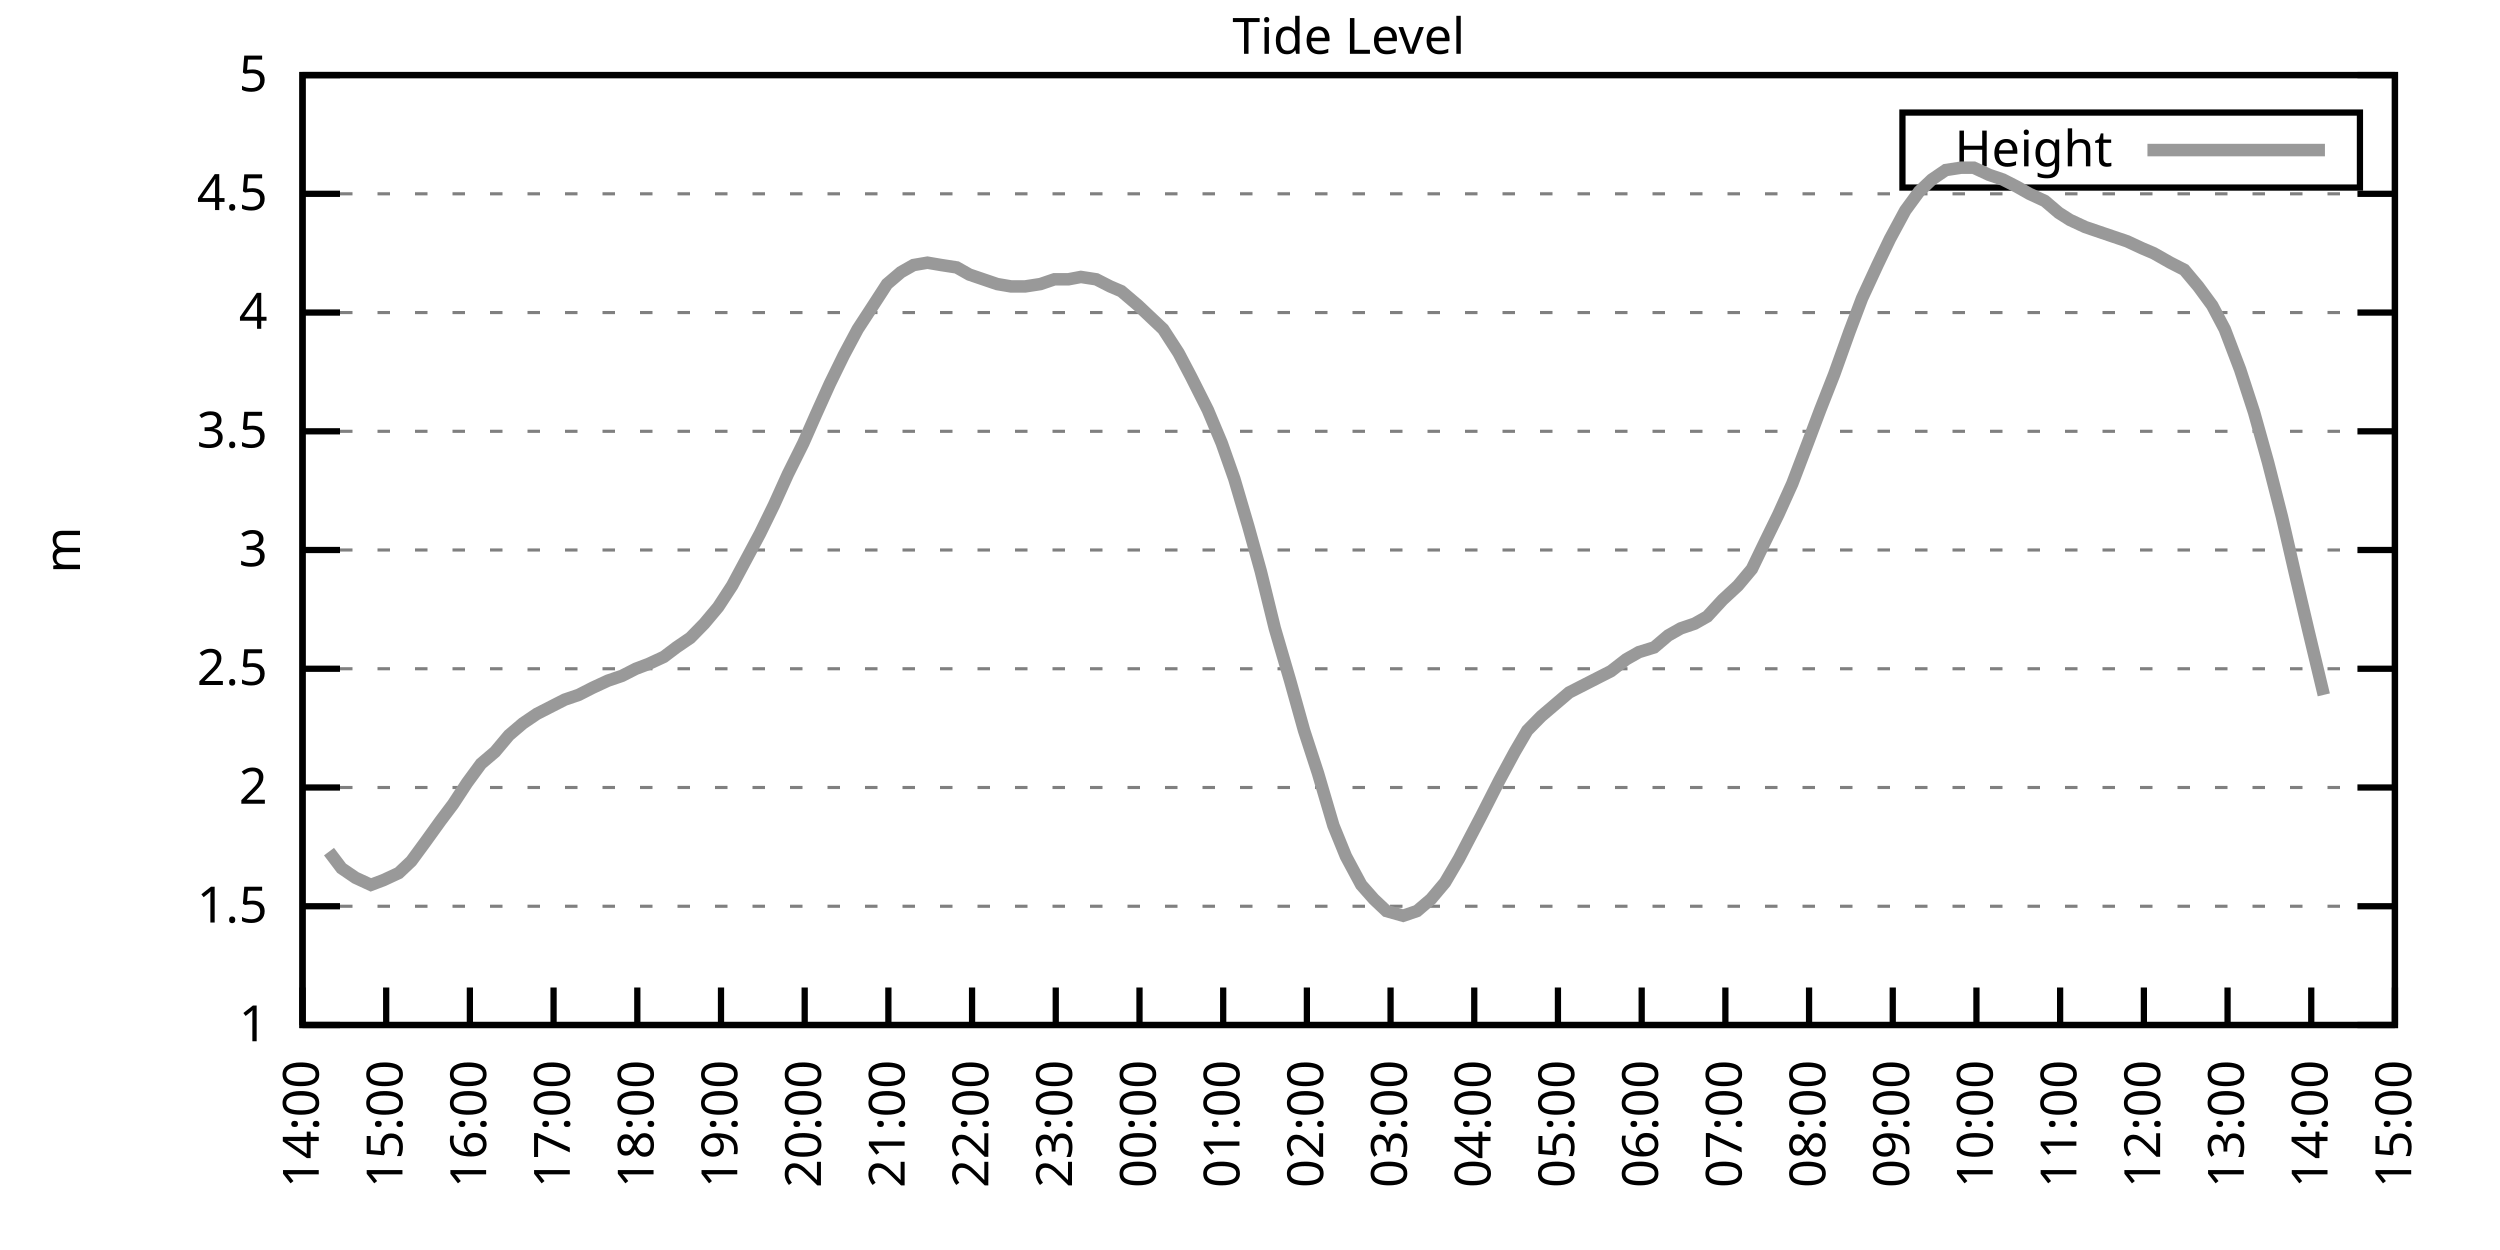
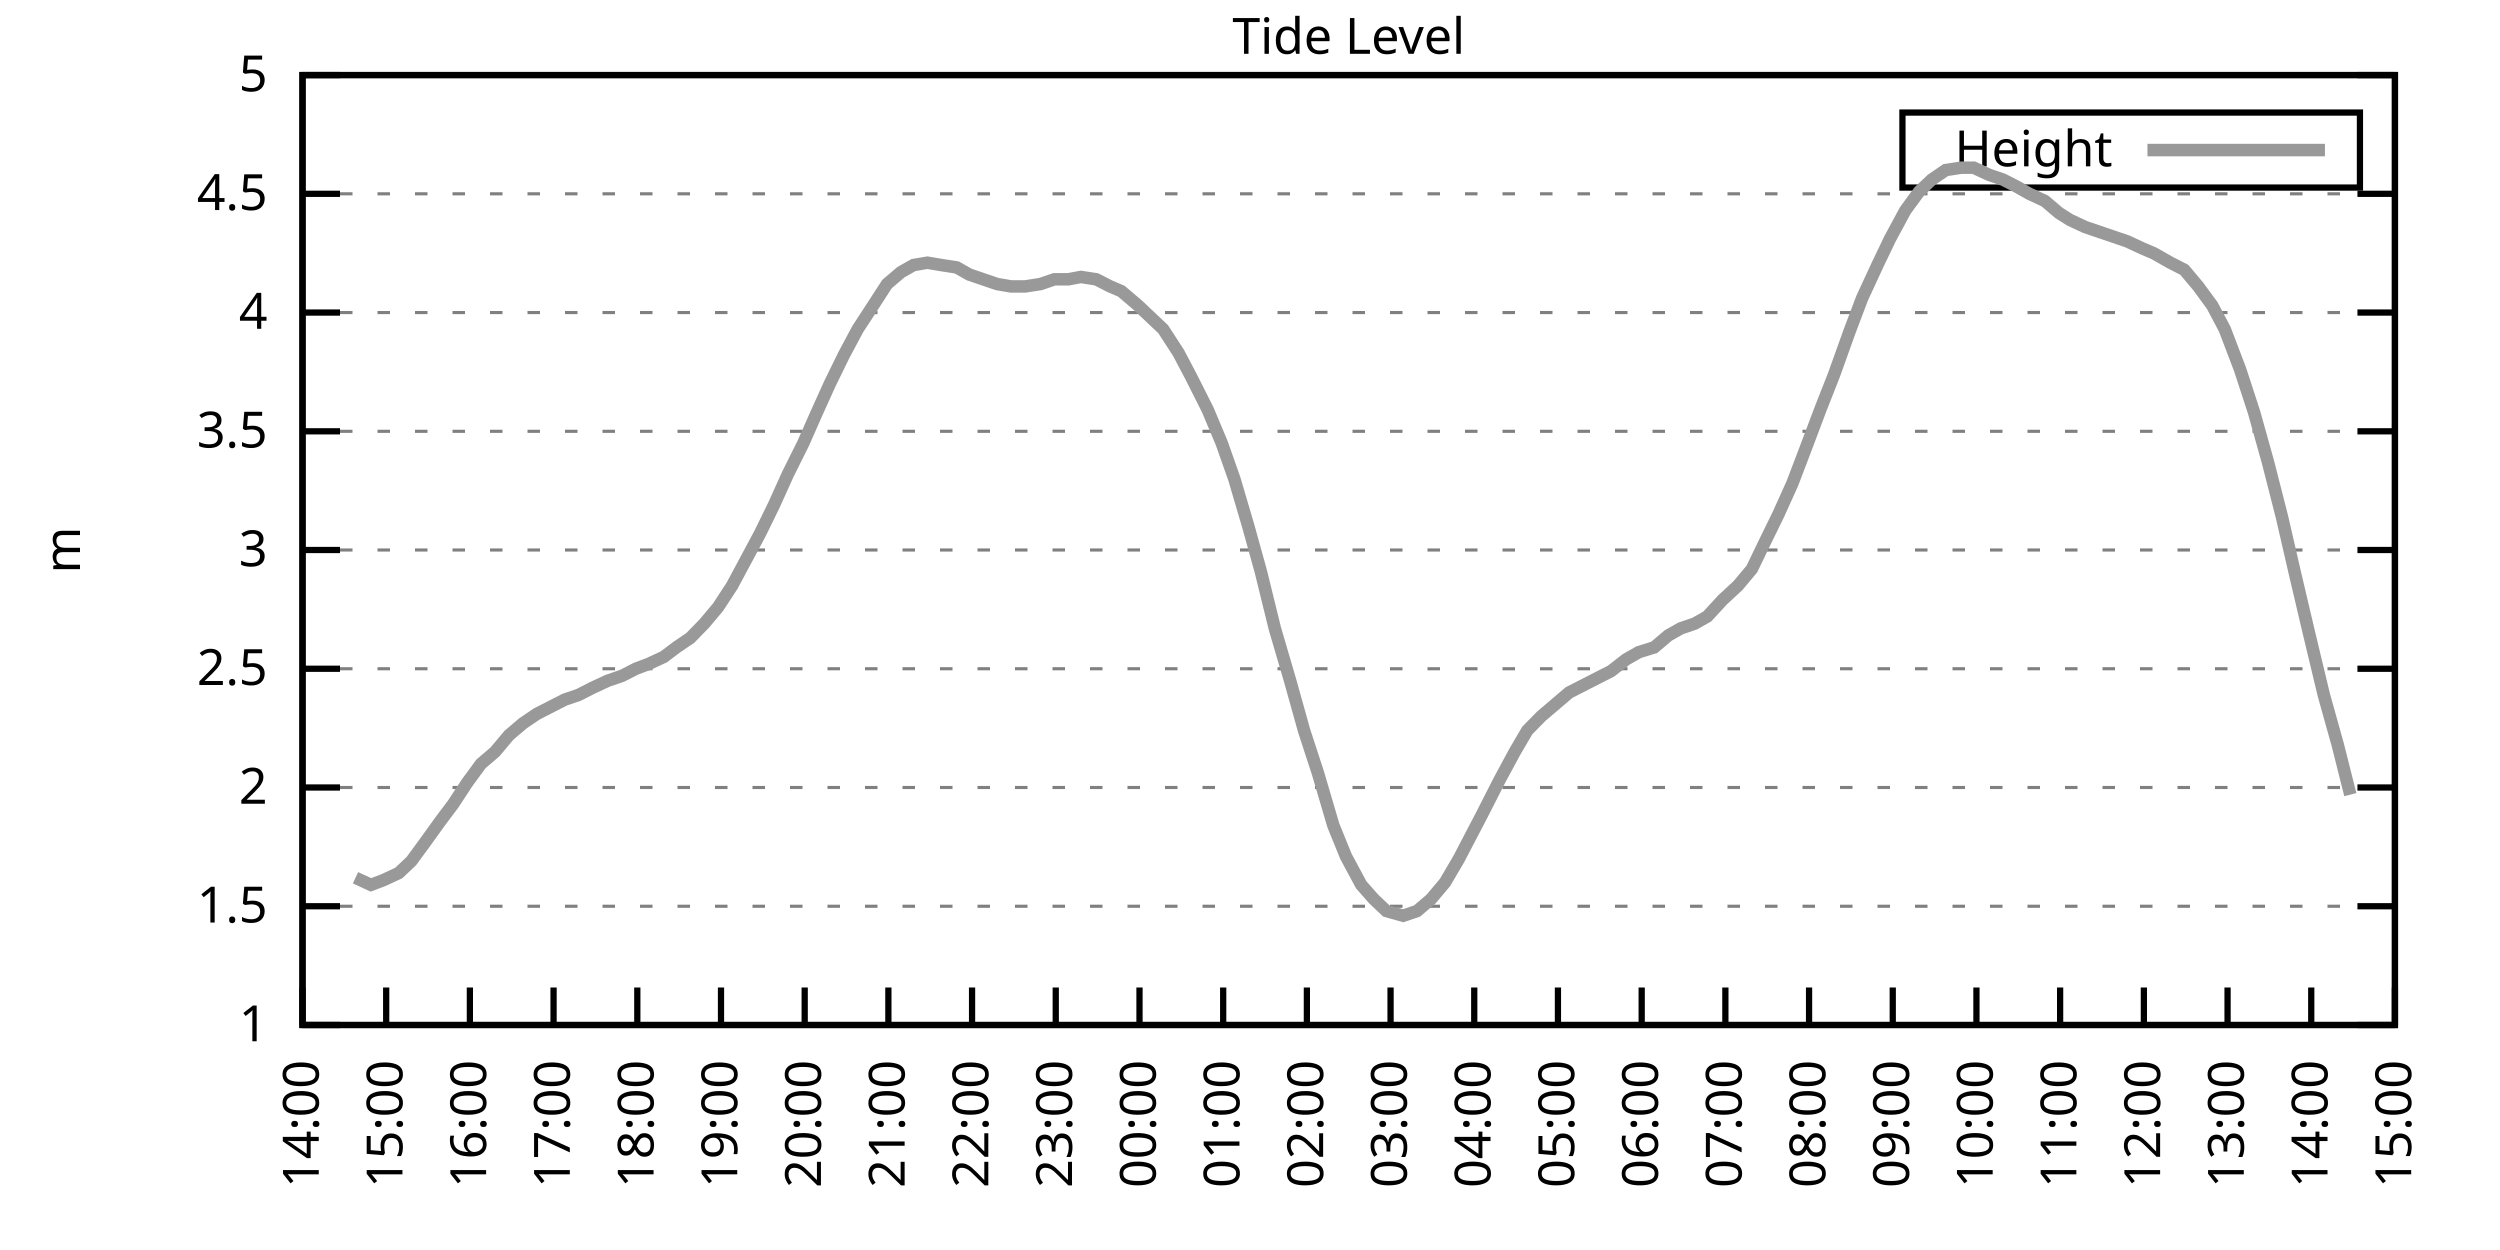
<svg xmlns="http://www.w3.org/2000/svg" xmlns:xlink="http://www.w3.org/1999/xlink" width="400" height="200" viewBox="0 0 400 200">
  <g id="gnuplot_canvas">
    <rect x="0" y="0" width="400" height="200" fill="none" />
    <defs>
      <circle id="gpDot" r="0.5" stroke-width="0.5" stroke="currentColor" />
      <path id="gpPt0" stroke-width="0.333" stroke="currentColor" d="M-1,0 h2 M0,-1 v2" />
      <path id="gpPt1" stroke-width="0.333" stroke="currentColor" d="M-1,-1 L1,1 M1,-1 L-1,1" />
      <path id="gpPt2" stroke-width="0.333" stroke="currentColor" d="M-1,0 L1,0 M0,-1 L0,1 M-1,-1 L1,1 M-1,1 L1,-1" />
      <rect id="gpPt3" stroke-width="0.333" stroke="currentColor" x="-1" y="-1" width="2" height="2" />
      <rect id="gpPt4" stroke-width="0.333" stroke="currentColor" fill="currentColor" x="-1" y="-1" width="2" height="2" />
      <circle id="gpPt5" stroke-width="0.333" stroke="currentColor" cx="0" cy="0" r="1" />
      <use xlink:href="#gpPt5" id="gpPt6" fill="currentColor" stroke="none" />
      <path id="gpPt7" stroke-width="0.333" stroke="currentColor" d="M0,-1.33 L-1.33,0.67 L1.33,0.67 z" />
      <use xlink:href="#gpPt7" id="gpPt8" fill="currentColor" stroke="none" />
      <use xlink:href="#gpPt7" id="gpPt9" stroke="currentColor" transform="rotate(180)" />
      <use xlink:href="#gpPt9" id="gpPt10" fill="currentColor" stroke="none" />
      <use xlink:href="#gpPt3" id="gpPt11" stroke="currentColor" transform="rotate(45)" />
      <use xlink:href="#gpPt11" id="gpPt12" fill="currentColor" stroke="none" />
      <path id="gpPt13" stroke-width="0.333" stroke="currentColor" d="M0,1.330 L1.265,0.411 L0.782,-1.067 L-0.782,-1.076 L-1.265,0.411 z" />
      <use xlink:href="#gpPt13" id="gpPt14" fill="currentColor" stroke="none" />
      <filter id="textbox" filterUnits="objectBoundingBox" x="0" y="0" height="1" width="1">
        <feFlood flood-color="white" flood-opacity="1" result="bgnd" />
        <feComposite in="SourceGraphic" in2="bgnd" operator="atop" />
      </filter>
      <filter id="greybox" filterUnits="objectBoundingBox" x="0" y="0" height="1" width="1">
        <feFlood flood-color="lightgrey" flood-opacity="1" result="grey" />
        <feComposite in="SourceGraphic" in2="grey" operator="atop" />
      </filter>
    </defs>
    <g fill="none" color="white" stroke="currentColor" stroke-width="1.00" stroke-linecap="butt" stroke-linejoin="miter">
</g>
    <g fill="none" color="black" stroke="currentColor" stroke-width="1.00" stroke-linecap="butt" stroke-linejoin="miter">
      <g stroke="none" shape-rendering="crispEdges">
        <polygon fill="rgb(255, 255, 255)" points="48.40,164.00 383.18,164.00 383.18,12.02 48.40,12.02 " />
      </g>
    </g>
    <g fill="none" color="black" stroke="currentColor" stroke-width="1.00" stroke-linecap="butt" stroke-linejoin="miter">
</g>
    <g fill="none" color="black" stroke="black" stroke-width="0.50" stroke-linecap="butt" stroke-linejoin="miter">
</g>
    <g fill="none" color="gray" stroke="currentColor" stroke-width="0.50" stroke-linecap="butt" stroke-linejoin="miter">
      <path stroke="gray" stroke-dasharray="2,4" class="gridline" d="M48.40,164.00 L383.19,164.00  " />
    </g>
    <g fill="none" color="gray" stroke="gray" stroke-width="1.00" stroke-linecap="butt" stroke-linejoin="miter">
</g>
    <g fill="none" color="black" stroke="currentColor" stroke-width="1.00" stroke-linecap="butt" stroke-linejoin="miter">
      <path stroke="black" d="M48.40,164.00 L54.40,164.00 M383.19,164.00 L377.19,164.00  " />
      <g transform="translate(42.80,166.60)" stroke="none" fill="black" font-family="Sans" font-size="8.00" text-anchor="end">
        <text>
          <tspan font-family="Sans"> 1</tspan>
        </text>
      </g>
    </g>
    <g fill="none" color="black" stroke="currentColor" stroke-width="1.00" stroke-linecap="butt" stroke-linejoin="miter">
</g>
    <g fill="none" color="black" stroke="black" stroke-width="0.50" stroke-linecap="butt" stroke-linejoin="miter">
</g>
    <g fill="none" color="gray" stroke="currentColor" stroke-width="0.50" stroke-linecap="butt" stroke-linejoin="miter">
      <path stroke="gray" stroke-dasharray="2,4" class="gridline" d="M48.40,145.00 L383.19,145.00  " />
    </g>
    <g fill="none" color="gray" stroke="gray" stroke-width="1.00" stroke-linecap="butt" stroke-linejoin="miter">
</g>
    <g fill="none" color="black" stroke="currentColor" stroke-width="1.00" stroke-linecap="butt" stroke-linejoin="miter">
      <path stroke="black" d="M48.40,145.00 L54.40,145.00 M383.19,145.00 L377.19,145.00  " />
      <g transform="translate(42.80,147.60)" stroke="none" fill="black" font-family="Sans" font-size="8.00" text-anchor="end">
        <text>
          <tspan font-family="Sans"> 1.5</tspan>
        </text>
      </g>
    </g>
    <g fill="none" color="black" stroke="currentColor" stroke-width="1.00" stroke-linecap="butt" stroke-linejoin="miter">
</g>
    <g fill="none" color="black" stroke="black" stroke-width="0.50" stroke-linecap="butt" stroke-linejoin="miter">
</g>
    <g fill="none" color="gray" stroke="currentColor" stroke-width="0.50" stroke-linecap="butt" stroke-linejoin="miter">
      <path stroke="gray" stroke-dasharray="2,4" class="gridline" d="M48.40,126.00 L383.19,126.00  " />
    </g>
    <g fill="none" color="gray" stroke="gray" stroke-width="1.00" stroke-linecap="butt" stroke-linejoin="miter">
</g>
    <g fill="none" color="black" stroke="currentColor" stroke-width="1.00" stroke-linecap="butt" stroke-linejoin="miter">
      <path stroke="black" d="M48.40,126.00 L54.40,126.00 M383.19,126.00 L377.19,126.00  " />
      <g transform="translate(42.80,128.60)" stroke="none" fill="black" font-family="Sans" font-size="8.00" text-anchor="end">
        <text>
          <tspan font-family="Sans"> 2</tspan>
        </text>
      </g>
    </g>
    <g fill="none" color="black" stroke="currentColor" stroke-width="1.00" stroke-linecap="butt" stroke-linejoin="miter">
</g>
    <g fill="none" color="black" stroke="black" stroke-width="0.50" stroke-linecap="butt" stroke-linejoin="miter">
</g>
    <g fill="none" color="gray" stroke="currentColor" stroke-width="0.50" stroke-linecap="butt" stroke-linejoin="miter">
      <path stroke="gray" stroke-dasharray="2,4" class="gridline" d="M48.40,107.00 L383.19,107.00  " />
    </g>
    <g fill="none" color="gray" stroke="gray" stroke-width="1.00" stroke-linecap="butt" stroke-linejoin="miter">
</g>
    <g fill="none" color="black" stroke="currentColor" stroke-width="1.00" stroke-linecap="butt" stroke-linejoin="miter">
      <path stroke="black" d="M48.40,107.00 L54.40,107.00 M383.19,107.00 L377.19,107.00  " />
      <g transform="translate(42.80,109.60)" stroke="none" fill="black" font-family="Sans" font-size="8.00" text-anchor="end">
        <text>
          <tspan font-family="Sans"> 2.5</tspan>
        </text>
      </g>
    </g>
    <g fill="none" color="black" stroke="currentColor" stroke-width="1.00" stroke-linecap="butt" stroke-linejoin="miter">
</g>
    <g fill="none" color="black" stroke="black" stroke-width="0.50" stroke-linecap="butt" stroke-linejoin="miter">
</g>
    <g fill="none" color="gray" stroke="currentColor" stroke-width="0.50" stroke-linecap="butt" stroke-linejoin="miter">
      <path stroke="gray" stroke-dasharray="2,4" class="gridline" d="M48.40,88.00 L383.19,88.00  " />
    </g>
    <g fill="none" color="gray" stroke="gray" stroke-width="1.00" stroke-linecap="butt" stroke-linejoin="miter">
</g>
    <g fill="none" color="black" stroke="currentColor" stroke-width="1.00" stroke-linecap="butt" stroke-linejoin="miter">
      <path stroke="black" d="M48.40,88.00 L54.40,88.00 M383.19,88.00 L377.19,88.00  " />
      <g transform="translate(42.80,90.60)" stroke="none" fill="black" font-family="Sans" font-size="8.00" text-anchor="end">
        <text>
          <tspan font-family="Sans"> 3</tspan>
        </text>
      </g>
    </g>
    <g fill="none" color="black" stroke="currentColor" stroke-width="1.00" stroke-linecap="butt" stroke-linejoin="miter">
</g>
    <g fill="none" color="black" stroke="black" stroke-width="0.50" stroke-linecap="butt" stroke-linejoin="miter">
</g>
    <g fill="none" color="gray" stroke="currentColor" stroke-width="0.50" stroke-linecap="butt" stroke-linejoin="miter">
      <path stroke="gray" stroke-dasharray="2,4" class="gridline" d="M48.40,69.01 L383.19,69.01  " />
    </g>
    <g fill="none" color="gray" stroke="gray" stroke-width="1.00" stroke-linecap="butt" stroke-linejoin="miter">
</g>
    <g fill="none" color="black" stroke="currentColor" stroke-width="1.00" stroke-linecap="butt" stroke-linejoin="miter">
      <path stroke="black" d="M48.40,69.01 L54.40,69.01 M383.19,69.01 L377.19,69.01  " />
      <g transform="translate(42.80,71.61)" stroke="none" fill="black" font-family="Sans" font-size="8.00" text-anchor="end">
        <text>
          <tspan font-family="Sans"> 3.5</tspan>
        </text>
      </g>
    </g>
    <g fill="none" color="black" stroke="currentColor" stroke-width="1.00" stroke-linecap="butt" stroke-linejoin="miter">
</g>
    <g fill="none" color="black" stroke="black" stroke-width="0.50" stroke-linecap="butt" stroke-linejoin="miter">
</g>
    <g fill="none" color="gray" stroke="currentColor" stroke-width="0.50" stroke-linecap="butt" stroke-linejoin="miter">
      <path stroke="gray" stroke-dasharray="2,4" class="gridline" d="M48.40,50.01 L383.19,50.01  " />
    </g>
    <g fill="none" color="gray" stroke="gray" stroke-width="1.00" stroke-linecap="butt" stroke-linejoin="miter">
</g>
    <g fill="none" color="black" stroke="currentColor" stroke-width="1.00" stroke-linecap="butt" stroke-linejoin="miter">
      <path stroke="black" d="M48.40,50.01 L54.40,50.01 M383.19,50.01 L377.19,50.01  " />
      <g transform="translate(42.80,52.61)" stroke="none" fill="black" font-family="Sans" font-size="8.00" text-anchor="end">
        <text>
          <tspan font-family="Sans"> 4</tspan>
        </text>
      </g>
    </g>
    <g fill="none" color="black" stroke="currentColor" stroke-width="1.00" stroke-linecap="butt" stroke-linejoin="miter">
</g>
    <g fill="none" color="black" stroke="black" stroke-width="0.50" stroke-linecap="butt" stroke-linejoin="miter">
</g>
    <g fill="none" color="gray" stroke="currentColor" stroke-width="0.50" stroke-linecap="butt" stroke-linejoin="miter">
      <path stroke="gray" stroke-dasharray="2,4" class="gridline" d="M48.40,31.01 L383.19,31.01  " />
    </g>
    <g fill="none" color="gray" stroke="gray" stroke-width="1.00" stroke-linecap="butt" stroke-linejoin="miter">
</g>
    <g fill="none" color="black" stroke="currentColor" stroke-width="1.00" stroke-linecap="butt" stroke-linejoin="miter">
      <path stroke="black" d="M48.40,31.01 L54.40,31.01 M383.19,31.01 L377.19,31.01  " />
      <g transform="translate(42.80,33.61)" stroke="none" fill="black" font-family="Sans" font-size="8.00" text-anchor="end">
        <text>
          <tspan font-family="Sans"> 4.5</tspan>
        </text>
      </g>
    </g>
    <g fill="none" color="black" stroke="currentColor" stroke-width="1.00" stroke-linecap="butt" stroke-linejoin="miter">
</g>
    <g fill="none" color="black" stroke="black" stroke-width="0.50" stroke-linecap="butt" stroke-linejoin="miter">
</g>
    <g fill="none" color="gray" stroke="currentColor" stroke-width="0.50" stroke-linecap="butt" stroke-linejoin="miter">
      <path stroke="gray" stroke-dasharray="2,4" class="gridline" d="M48.40,12.01 L383.19,12.01  " />
    </g>
    <g fill="none" color="gray" stroke="gray" stroke-width="1.00" stroke-linecap="butt" stroke-linejoin="miter">
</g>
    <g fill="none" color="black" stroke="currentColor" stroke-width="1.00" stroke-linecap="butt" stroke-linejoin="miter">
      <path stroke="black" d="M48.40,12.01 L54.40,12.01 M383.19,12.01 L377.19,12.01  " />
      <g transform="translate(42.80,14.61)" stroke="none" fill="black" font-family="Sans" font-size="8.00" text-anchor="end">
        <text>
          <tspan font-family="Sans"> 5</tspan>
        </text>
      </g>
    </g>
    <g fill="none" color="black" stroke="currentColor" stroke-width="1.00" stroke-linecap="butt" stroke-linejoin="miter">
      <path stroke="black" d="M48.40,164.00 L48.40,158.00  " />
      <g transform="translate(51.00,169.60) rotate(270.00)" stroke="none" fill="black" font-family="Sans" font-size="8.00" text-anchor="end">
        <text>
          <tspan font-family="Sans">14:00</tspan>
        </text>
      </g>
    </g>
    <g fill="none" color="black" stroke="currentColor" stroke-width="1.00" stroke-linecap="butt" stroke-linejoin="miter">
      <path stroke="black" d="M61.79,164.00 L61.79,158.00  " />
      <g transform="translate(64.39,169.60) rotate(270.00)" stroke="none" fill="black" font-family="Sans" font-size="8.00" text-anchor="end">
        <text>
          <tspan font-family="Sans">15:00</tspan>
        </text>
      </g>
    </g>
    <g fill="none" color="black" stroke="currentColor" stroke-width="1.00" stroke-linecap="butt" stroke-linejoin="miter">
      <path stroke="black" d="M75.18,164.00 L75.18,158.00  " />
      <g transform="translate(77.78,169.60) rotate(270.00)" stroke="none" fill="black" font-family="Sans" font-size="8.00" text-anchor="end">
        <text>
          <tspan font-family="Sans">16:00</tspan>
        </text>
      </g>
    </g>
    <g fill="none" color="black" stroke="currentColor" stroke-width="1.00" stroke-linecap="butt" stroke-linejoin="miter">
      <path stroke="black" d="M88.57,164.00 L88.57,158.00  " />
      <g transform="translate(91.17,169.60) rotate(270.00)" stroke="none" fill="black" font-family="Sans" font-size="8.00" text-anchor="end">
        <text>
          <tspan font-family="Sans">17:00</tspan>
        </text>
      </g>
    </g>
    <g fill="none" color="black" stroke="currentColor" stroke-width="1.00" stroke-linecap="butt" stroke-linejoin="miter">
      <path stroke="black" d="M101.97,164.00 L101.97,158.00  " />
      <g transform="translate(104.57,169.60) rotate(270.00)" stroke="none" fill="black" font-family="Sans" font-size="8.00" text-anchor="end">
        <text>
          <tspan font-family="Sans">18:00</tspan>
        </text>
      </g>
    </g>
    <g fill="none" color="black" stroke="currentColor" stroke-width="1.00" stroke-linecap="butt" stroke-linejoin="miter">
      <path stroke="black" d="M115.36,164.00 L115.36,158.00  " />
      <g transform="translate(117.96,169.60) rotate(270.00)" stroke="none" fill="black" font-family="Sans" font-size="8.00" text-anchor="end">
        <text>
          <tspan font-family="Sans">19:00</tspan>
        </text>
      </g>
    </g>
    <g fill="none" color="black" stroke="currentColor" stroke-width="1.00" stroke-linecap="butt" stroke-linejoin="miter">
      <path stroke="black" d="M128.75,164.00 L128.75,158.00  " />
      <g transform="translate(131.35,169.60) rotate(270.00)" stroke="none" fill="black" font-family="Sans" font-size="8.00" text-anchor="end">
        <text>
          <tspan font-family="Sans">20:00</tspan>
        </text>
      </g>
    </g>
    <g fill="none" color="black" stroke="currentColor" stroke-width="1.00" stroke-linecap="butt" stroke-linejoin="miter">
      <path stroke="black" d="M142.14,164.00 L142.14,158.00  " />
      <g transform="translate(144.74,169.60) rotate(270.00)" stroke="none" fill="black" font-family="Sans" font-size="8.00" text-anchor="end">
        <text>
          <tspan font-family="Sans">21:00</tspan>
        </text>
      </g>
    </g>
    <g fill="none" color="black" stroke="currentColor" stroke-width="1.00" stroke-linecap="butt" stroke-linejoin="miter">
      <path stroke="black" d="M155.53,164.00 L155.53,158.00  " />
      <g transform="translate(158.13,169.60) rotate(270.00)" stroke="none" fill="black" font-family="Sans" font-size="8.00" text-anchor="end">
        <text>
          <tspan font-family="Sans">22:00</tspan>
        </text>
      </g>
    </g>
    <g fill="none" color="black" stroke="currentColor" stroke-width="1.00" stroke-linecap="butt" stroke-linejoin="miter">
      <path stroke="black" d="M168.92,164.00 L168.92,158.00  " />
      <g transform="translate(171.52,169.60) rotate(270.00)" stroke="none" fill="black" font-family="Sans" font-size="8.00" text-anchor="end">
        <text>
          <tspan font-family="Sans">23:00</tspan>
        </text>
      </g>
    </g>
    <g fill="none" color="black" stroke="currentColor" stroke-width="1.00" stroke-linecap="butt" stroke-linejoin="miter">
      <path stroke="black" d="M182.32,164.00 L182.32,158.00  " />
      <g transform="translate(184.92,169.60) rotate(270.00)" stroke="none" fill="black" font-family="Sans" font-size="8.00" text-anchor="end">
        <text>
          <tspan font-family="Sans">00:00</tspan>
        </text>
      </g>
    </g>
    <g fill="none" color="black" stroke="currentColor" stroke-width="1.00" stroke-linecap="butt" stroke-linejoin="miter">
      <path stroke="black" d="M195.71,164.00 L195.71,158.00  " />
      <g transform="translate(198.31,169.60) rotate(270.00)" stroke="none" fill="black" font-family="Sans" font-size="8.00" text-anchor="end">
        <text>
          <tspan font-family="Sans">01:00</tspan>
        </text>
      </g>
    </g>
    <g fill="none" color="black" stroke="currentColor" stroke-width="1.00" stroke-linecap="butt" stroke-linejoin="miter">
      <path stroke="black" d="M209.10,164.00 L209.10,158.00  " />
      <g transform="translate(211.70,169.60) rotate(270.00)" stroke="none" fill="black" font-family="Sans" font-size="8.00" text-anchor="end">
        <text>
          <tspan font-family="Sans">02:00</tspan>
        </text>
      </g>
    </g>
    <g fill="none" color="black" stroke="currentColor" stroke-width="1.00" stroke-linecap="butt" stroke-linejoin="miter">
      <path stroke="black" d="M222.49,164.00 L222.49,158.00  " />
      <g transform="translate(225.09,169.60) rotate(270.00)" stroke="none" fill="black" font-family="Sans" font-size="8.00" text-anchor="end">
        <text>
          <tspan font-family="Sans">03:00</tspan>
        </text>
      </g>
    </g>
    <g fill="none" color="black" stroke="currentColor" stroke-width="1.00" stroke-linecap="butt" stroke-linejoin="miter">
      <path stroke="black" d="M235.88,164.00 L235.88,158.00  " />
      <g transform="translate(238.48,169.60) rotate(270.00)" stroke="none" fill="black" font-family="Sans" font-size="8.00" text-anchor="end">
        <text>
          <tspan font-family="Sans">04:00</tspan>
        </text>
      </g>
    </g>
    <g fill="none" color="black" stroke="currentColor" stroke-width="1.00" stroke-linecap="butt" stroke-linejoin="miter">
      <path stroke="black" d="M249.27,164.00 L249.27,158.00  " />
      <g transform="translate(251.87,169.60) rotate(270.00)" stroke="none" fill="black" font-family="Sans" font-size="8.00" text-anchor="end">
        <text>
          <tspan font-family="Sans">05:00</tspan>
        </text>
      </g>
    </g>
    <g fill="none" color="black" stroke="currentColor" stroke-width="1.00" stroke-linecap="butt" stroke-linejoin="miter">
      <path stroke="black" d="M262.67,164.00 L262.67,158.00  " />
      <g transform="translate(265.27,169.60) rotate(270.00)" stroke="none" fill="black" font-family="Sans" font-size="8.00" text-anchor="end">
        <text>
          <tspan font-family="Sans">06:00</tspan>
        </text>
      </g>
    </g>
    <g fill="none" color="black" stroke="currentColor" stroke-width="1.00" stroke-linecap="butt" stroke-linejoin="miter">
      <path stroke="black" d="M276.06,164.00 L276.06,158.00  " />
      <g transform="translate(278.66,169.60) rotate(270.00)" stroke="none" fill="black" font-family="Sans" font-size="8.00" text-anchor="end">
        <text>
          <tspan font-family="Sans">07:00</tspan>
        </text>
      </g>
    </g>
    <g fill="none" color="black" stroke="currentColor" stroke-width="1.00" stroke-linecap="butt" stroke-linejoin="miter">
      <path stroke="black" d="M289.45,164.00 L289.45,158.00  " />
      <g transform="translate(292.05,169.60) rotate(270.00)" stroke="none" fill="black" font-family="Sans" font-size="8.00" text-anchor="end">
        <text>
          <tspan font-family="Sans">08:00</tspan>
        </text>
      </g>
    </g>
    <g fill="none" color="black" stroke="currentColor" stroke-width="1.00" stroke-linecap="butt" stroke-linejoin="miter">
      <path stroke="black" d="M302.84,164.00 L302.84,158.00  " />
      <g transform="translate(305.44,169.60) rotate(270.00)" stroke="none" fill="black" font-family="Sans" font-size="8.00" text-anchor="end">
        <text>
          <tspan font-family="Sans">09:00</tspan>
        </text>
      </g>
    </g>
    <g fill="none" color="black" stroke="currentColor" stroke-width="1.00" stroke-linecap="butt" stroke-linejoin="miter">
      <path stroke="black" d="M316.23,164.00 L316.23,158.00  " />
      <g transform="translate(318.83,169.60) rotate(270.00)" stroke="none" fill="black" font-family="Sans" font-size="8.00" text-anchor="end">
        <text>
          <tspan font-family="Sans">10:00</tspan>
        </text>
      </g>
    </g>
    <g fill="none" color="black" stroke="currentColor" stroke-width="1.00" stroke-linecap="butt" stroke-linejoin="miter">
      <path stroke="black" d="M329.62,164.00 L329.62,158.00  " />
      <g transform="translate(332.22,169.60) rotate(270.00)" stroke="none" fill="black" font-family="Sans" font-size="8.00" text-anchor="end">
        <text>
          <tspan font-family="Sans">11:00</tspan>
        </text>
      </g>
    </g>
    <g fill="none" color="black" stroke="currentColor" stroke-width="1.00" stroke-linecap="butt" stroke-linejoin="miter">
      <path stroke="black" d="M343.02,164.00 L343.02,158.00  " />
      <g transform="translate(345.62,169.60) rotate(270.00)" stroke="none" fill="black" font-family="Sans" font-size="8.00" text-anchor="end">
        <text>
          <tspan font-family="Sans">12:00</tspan>
        </text>
      </g>
    </g>
    <g fill="none" color="black" stroke="currentColor" stroke-width="1.00" stroke-linecap="butt" stroke-linejoin="miter">
      <path stroke="black" d="M356.41,164.00 L356.41,158.00  " />
      <g transform="translate(359.01,169.60) rotate(270.00)" stroke="none" fill="black" font-family="Sans" font-size="8.00" text-anchor="end">
        <text>
          <tspan font-family="Sans">13:00</tspan>
        </text>
      </g>
    </g>
    <g fill="none" color="black" stroke="currentColor" stroke-width="1.00" stroke-linecap="butt" stroke-linejoin="miter">
      <path stroke="black" d="M369.80,164.00 L369.80,158.00  " />
      <g transform="translate(372.40,169.60) rotate(270.00)" stroke="none" fill="black" font-family="Sans" font-size="8.00" text-anchor="end">
        <text>
          <tspan font-family="Sans">14:00</tspan>
        </text>
      </g>
    </g>
    <g fill="none" color="black" stroke="currentColor" stroke-width="1.00" stroke-linecap="butt" stroke-linejoin="miter">
      <path stroke="black" d="M383.19,164.00 L383.19,158.00  " />
      <g transform="translate(385.79,169.60) rotate(270.00)" stroke="none" fill="black" font-family="Sans" font-size="8.00" text-anchor="end">
        <text>
          <tspan font-family="Sans">15:00</tspan>
        </text>
      </g>
    </g>
    <g fill="none" color="black" stroke="currentColor" stroke-width="1.00" stroke-linecap="butt" stroke-linejoin="miter">
</g>
    <g fill="none" color="black" stroke="currentColor" stroke-width="1.00" stroke-linecap="butt" stroke-linejoin="miter">
      <path stroke="black" d="M48.40,12.01 L48.40,164.00 L383.19,164.00 L383.19,12.01 L48.40,12.01 Z  " />
    </g>
    <g fill="none" color="black" stroke="currentColor" stroke-width="1.00" stroke-linecap="butt" stroke-linejoin="miter">
</g>
    <g fill="none" color="black" stroke="currentColor" stroke-width="1.00" stroke-linecap="butt" stroke-linejoin="miter">
      <path stroke="black" d="M304.39,30.01 L304.39,18.01 L377.59,18.01 L377.59,30.01 L304.39,30.01 Z  " />
    </g>
    <g id="Tide_level_plot_1">
      <g fill="none" color="white" stroke="black" stroke-width="2.00" stroke-linecap="butt" stroke-linejoin="miter">
</g>
      <g fill="none" color="black" stroke="currentColor" stroke-width="2.00" stroke-linecap="butt" stroke-linejoin="miter">
        <g transform="translate(337.99,26.61)" stroke="none" fill="black" font-family="Sans" font-size="8.00" text-anchor="end">
          <text>
            <tspan font-family="Sans">Height</tspan>
          </text>
        </g>
      </g>
      <g fill="none" color="black" stroke="currentColor" stroke-width="2.00" stroke-linecap="butt" stroke-linejoin="miter">
-         <path stroke="rgb(153, 153, 153)" d="M343.59,24.01 L371.99,24.01 M52.64,136.26 L54.65,138.92 L56.88,140.44 L59.34,141.58 L61.35,140.82 L63.80,139.68   L65.81,137.78 L68.04,134.74 L70.50,131.32 L72.50,128.66 L74.74,125.24 L76.97,122.20 L79.20,120.30 L81.43,117.64   L83.66,115.74 L85.90,114.22 L88.13,113.08 L90.36,111.94 L92.59,111.18 L94.82,110.04 L97.28,108.90 L99.51,108.14   L101.74,107.00 L103.75,106.24 L106.21,105.10 L108.22,103.58 L110.45,102.06 L112.68,99.78 L114.91,97.12 L117.14,93.70   L119.38,89.52 L121.61,85.35 L123.84,80.79 L126.07,75.85 L128.53,70.91 L130.54,66.35 L132.77,61.41 L135.00,56.85   L137.23,52.67 L139.46,49.25 L141.92,45.45 L144.15,43.55 L146.16,42.41 L148.39,42.03 L150.62,42.41 L153.08,42.79   L155.09,43.93 L157.32,44.69 L159.55,45.45 L161.78,45.83 L164.01,45.83 L166.47,45.45 L168.70,44.69 L170.93,44.69   L172.94,44.31 L175.40,44.69 L177.63,45.83 L179.41,46.59 L182.09,48.87 L184.10,50.77 L186.11,52.67 L188.57,56.47   L190.57,60.27 L193.25,65.59 L195.48,70.91 L197.49,76.61 L199.73,84.21 L201.73,91.42 L203.97,100.54 L206.42,108.90   L208.65,116.88 L210.88,123.72 L213.34,132.08 L215.35,137.02 L217.80,141.58 L219.81,143.86 L221.82,145.76 L224.50,146.52   L226.73,145.76 L228.96,143.86 L231.20,141.20 L233.43,137.40 L235.21,133.98 L237.00,130.56 L239.90,124.86 L242.36,120.30   L244.36,116.88 L246.60,114.60 L248.83,112.70 L251.06,110.80 L253.29,109.66 L255.52,108.52 L257.76,107.38 L260.21,105.48   L262.22,104.34 L264.67,103.58 L266.91,101.68 L268.92,100.54 L271.15,99.78 L273.16,98.64 L275.61,95.98 L278.07,93.70   L280.30,91.04 L282.31,86.87 L284.54,82.31 L286.77,77.37 L289.23,70.91 L291.23,65.59 L293.47,59.89 L295.92,53.05   L297.93,47.73 L300.39,42.41 L302.39,38.23 L304.85,33.67 L307.08,30.63 L309.09,28.73 L311.32,27.21 L313.78,26.83   L315.79,26.83 L318.24,27.97 L320.47,28.73 L322.70,29.87 L324.71,31.01 L327.17,32.15 L329.40,34.05 L331.19,35.19   L333.64,36.33 L335.87,37.09 L338.10,37.85 L340.34,38.61 L342.79,39.75 L344.58,40.51 L347.26,42.03 L349.49,43.17   L351.72,45.83 L353.95,48.87 L355.96,52.67 L358.42,59.13 L360.65,65.97 L362.88,73.95 L365.11,82.69 L367.12,91.42   L369.35,100.92 L371.81,111.18  " />
+         <path stroke="rgb(153, 153, 153)" d="M343.59,24.01 L371.99,24.01 M56.88,140.44 L59.34,141.58 L61.35,140.82 L63.80,139.68 L65.81,137.78 L68.04,134.74   L70.50,131.32 L72.50,128.66 L74.74,125.24 L76.97,122.20 L79.20,120.30 L81.43,117.64 L83.66,115.74 L85.90,114.22   L88.13,113.08 L90.36,111.94 L92.59,111.18 L94.82,110.04 L97.28,108.90 L99.51,108.14 L101.74,107.00 L103.75,106.24   L106.21,105.10 L108.22,103.58 L110.45,102.06 L112.68,99.78 L114.91,97.12 L117.14,93.70 L119.38,89.52 L121.61,85.35   L123.84,80.79 L126.07,75.85 L128.53,70.91 L130.54,66.35 L132.77,61.41 L135.00,56.85 L137.23,52.67 L139.46,49.25   L141.92,45.45 L144.15,43.55 L146.16,42.41 L148.39,42.03 L150.62,42.41 L153.08,42.79 L155.09,43.93 L157.32,44.69   L159.55,45.45 L161.78,45.83 L164.01,45.83 L166.47,45.45 L168.70,44.69 L170.93,44.69 L172.94,44.31 L175.40,44.69   L177.63,45.83 L179.41,46.59 L182.09,48.87 L184.10,50.77 L186.11,52.67 L188.57,56.47 L190.57,60.27 L193.25,65.59   L195.48,70.91 L197.49,76.61 L199.73,84.21 L201.73,91.42 L203.97,100.54 L206.42,108.90 L208.65,116.88 L210.88,123.72   L213.34,132.08 L215.35,137.02 L217.80,141.58 L219.81,143.86 L221.82,145.76 L224.50,146.52 L226.73,145.76 L228.96,143.86   L231.20,141.20 L233.43,137.40 L235.21,133.98 L237.00,130.56 L239.90,124.86 L242.36,120.30 L244.36,116.88 L246.60,114.60   L248.83,112.70 L251.06,110.80 L253.29,109.66 L255.52,108.52 L257.76,107.38 L260.21,105.48 L262.22,104.34 L264.67,103.58   L266.91,101.68 L268.92,100.54 L271.15,99.78 L273.16,98.64 L275.61,95.98 L278.07,93.70 L280.30,91.04 L282.31,86.87   L284.54,82.31 L286.77,77.37 L289.23,70.91 L291.23,65.59 L293.47,59.89 L295.92,53.05 L297.93,47.73 L300.39,42.41   L302.39,38.23 L304.85,33.67 L307.08,30.63 L309.09,28.73 L311.32,27.21 L313.78,26.83 L315.79,26.83 L318.24,27.97   L320.47,28.73 L322.70,29.87 L324.71,31.01 L327.17,32.15 L329.40,34.05 L331.19,35.19 L333.64,36.33 L335.87,37.09   L338.10,37.85 L340.34,38.61 L342.79,39.75 L344.58,40.51 L347.26,42.03 L349.49,43.17 L351.72,45.83 L353.95,48.87   L355.96,52.67 L358.42,59.13 L360.65,65.97 L362.88,73.95 L365.11,82.69 L367.12,91.42 L369.35,100.92 L371.81,111.18   L374.04,119.16 L376.05,127.14  " />
      </g>
    </g>
    <g fill="none" color="black" stroke="currentColor" stroke-width="2.00" stroke-linecap="butt" stroke-linejoin="miter">
</g>
    <g fill="none" color="black" stroke="black" stroke-width="1.00" stroke-linecap="butt" stroke-linejoin="miter">
</g>
    <g fill="none" color="black" stroke="currentColor" stroke-width="1.00" stroke-linecap="butt" stroke-linejoin="miter">
      <path stroke="black" d="M48.40,12.01 L48.40,164.00 L383.19,164.00 L383.19,12.01 L48.40,12.01 Z  " />
      <g transform="translate(12.80,88.01) rotate(270.00)" stroke="none" fill="black" font-family="Sans" font-size="8.00" text-anchor="middle">
        <text>
          <tspan font-family="Sans">m</tspan>
        </text>
      </g>
    </g>
    <g fill="none" color="black" stroke="currentColor" stroke-width="1.00" stroke-linecap="butt" stroke-linejoin="miter">
</g>
    <g fill="none" color="black" stroke="currentColor" stroke-width="1.00" stroke-linecap="butt" stroke-linejoin="miter">
      <g transform="translate(215.79,8.61)" stroke="none" fill="black" font-family="Sans" font-size="8.00" text-anchor="middle">
        <text>
          <tspan font-family="Sans">Tide Level</tspan>
        </text>
      </g>
    </g>
    <g fill="none" color="black" stroke="currentColor" stroke-width="1.00" stroke-linecap="butt" stroke-linejoin="miter">
</g>
  </g>
</svg>
